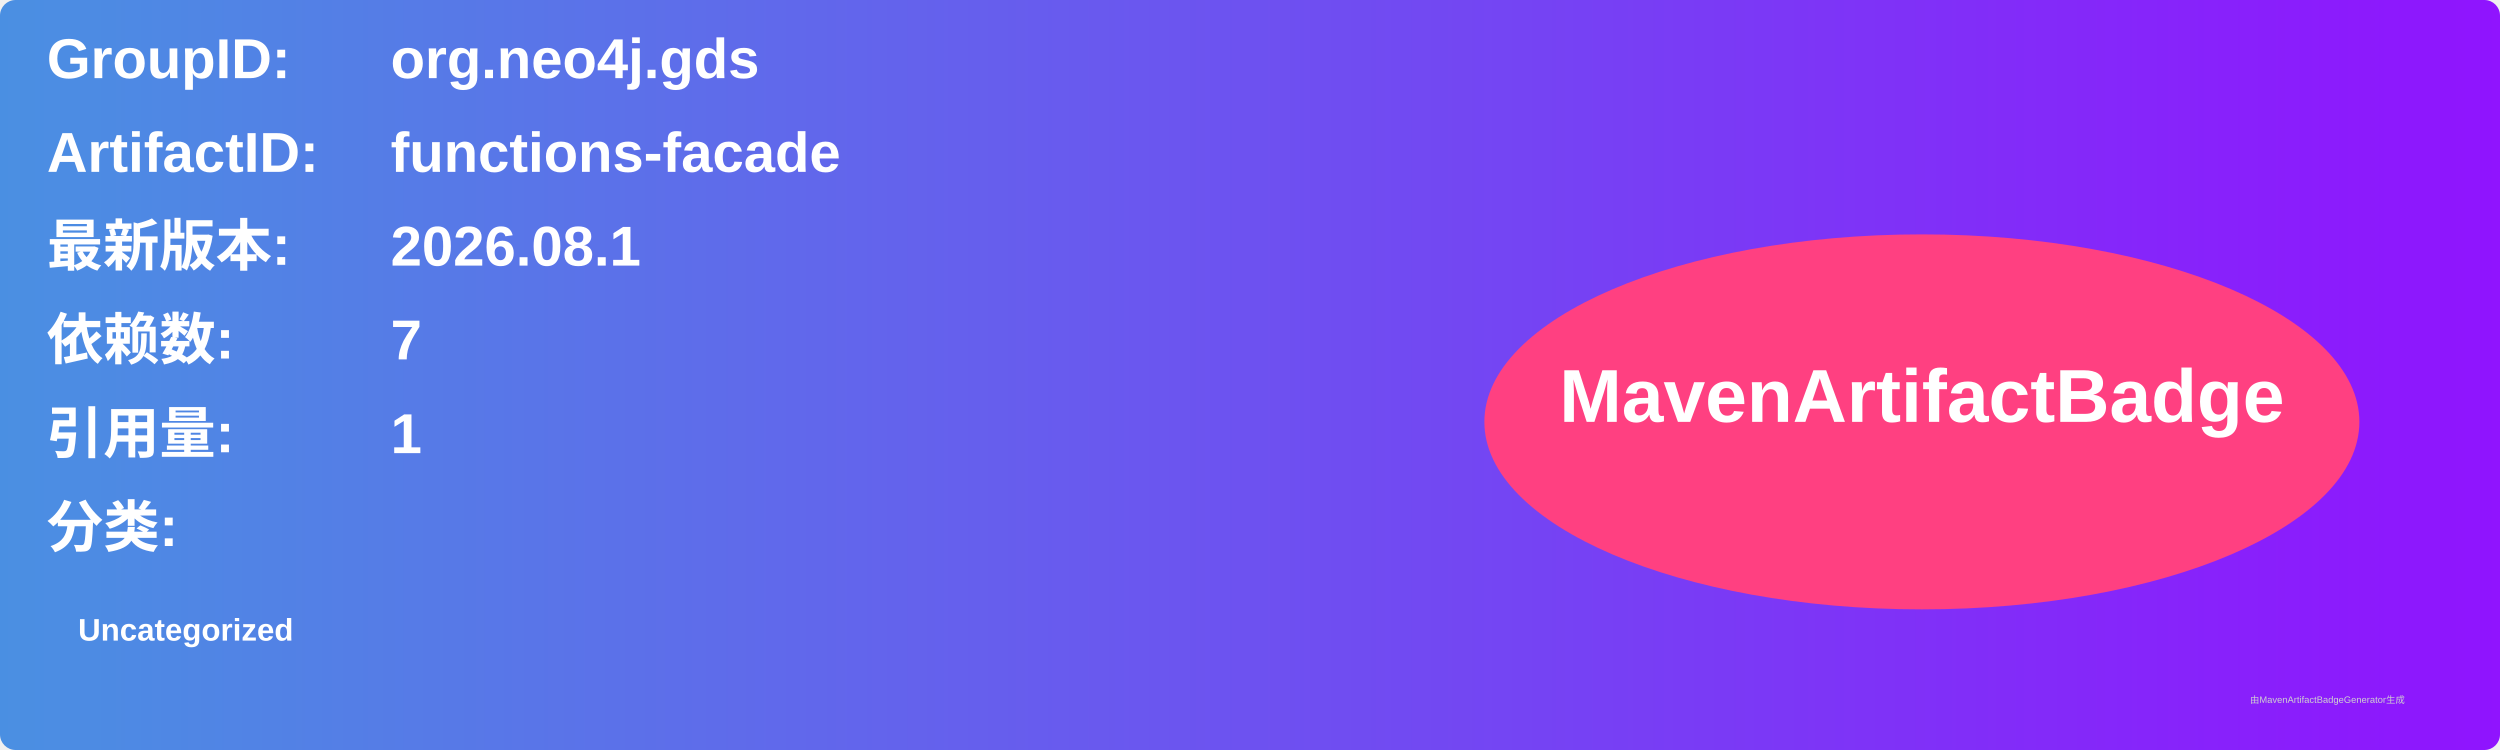
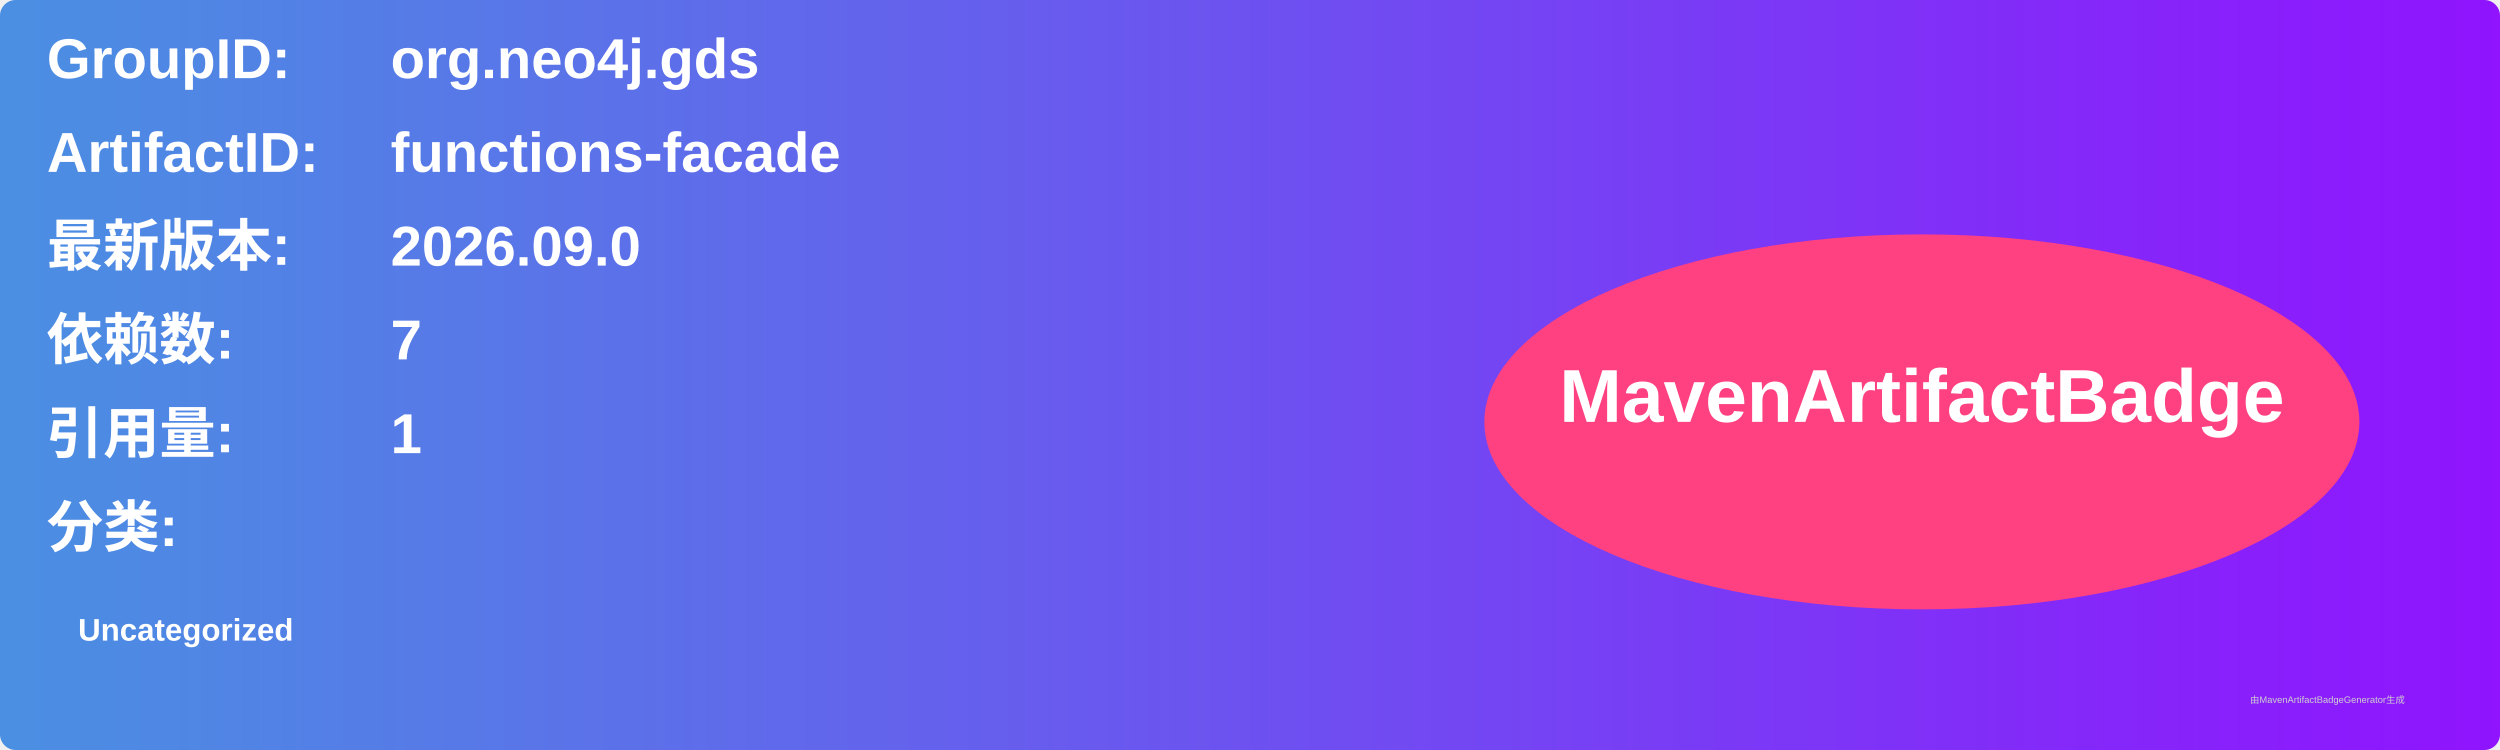
<svg xmlns="http://www.w3.org/2000/svg" width="800" height="240" viewBox="0 0 800 240">
  <linearGradient id="grad" x1="0%" y1="0%" x2="100%" y2="0%">
    <stop offset="0%" stop-color="#4a90e2" />
    <stop offset="100%" stop-color="#9013fe" />
  </linearGradient>
  <rect width="100%" height="100%" rx="5" ry="5" fill="url(#grad)" />
  <g transform="translate(15, 15)">
    <text x="0" y="10" font-family="Arial" font-size="18" fill="white" font-weight="bold" width="260">GroupID:</text>
    <text x="110" y="10" font-family="Arial" font-size="18" fill="white" font-weight="bold" width="460">org.neo4j.gds</text>
    <text x="0" y="40" font-family="Arial" font-size="18" fill="white" font-weight="bold" width="260">ArtifactID:</text>
    <text x="110" y="40" font-family="Arial" font-size="18" fill="white" font-weight="bold" width="460">functions-facade</text>
    <text x="0" y="70" font-family="Arial" font-size="18" fill="white" font-weight="bold">最新版本:</text>
    <text x="110" y="70" font-family="Arial" font-size="18" fill="white" font-weight="bold">
-       <tspan font-weight="bold">2026.08.1</tspan>
+       <tspan font-weight="bold">2026.09.0</tspan>
    </text>
    <text x="0" y="100" font-family="Arial" font-size="18" fill="white" font-weight="bold">依赖数: </text>
    <text x="110" y="100" font-family="Arial" font-size="18" fill="white">
      <tspan font-weight="bold">7</tspan>
    </text>
    <text x="0" y="130" font-family="Arial" font-size="18" fill="white" font-weight="bold">引用量: </text>
    <text x="110" y="130" font-family="Arial" font-size="18" fill="white">
      <tspan font-weight="bold">1</tspan>
    </text>
    <text x="0" y="160" font-family="Arial" font-size="18" fill="white" font-weight="bold">分类:</text>
    <text x="10" y="190" font-family="Arial" font-size="10" fill="white">
      <tspan font-weight="bold">Uncategorized</tspan>
    </text>
    <ellipse cx="600" cy="120" rx="140" ry="60" fill="#ff4081" />
    <text x="600" y="120" text-anchor="middle" font-family="Arial" font-size="24" fill="white" font-weight="bold">MavenArtifactBadge</text>
  </g>
  <text x="720" y="225" font-family="Arial" font-size="3" fill="#d0d0d0">由MavenArtifactBadgeGenerator生成</text>
</svg>
